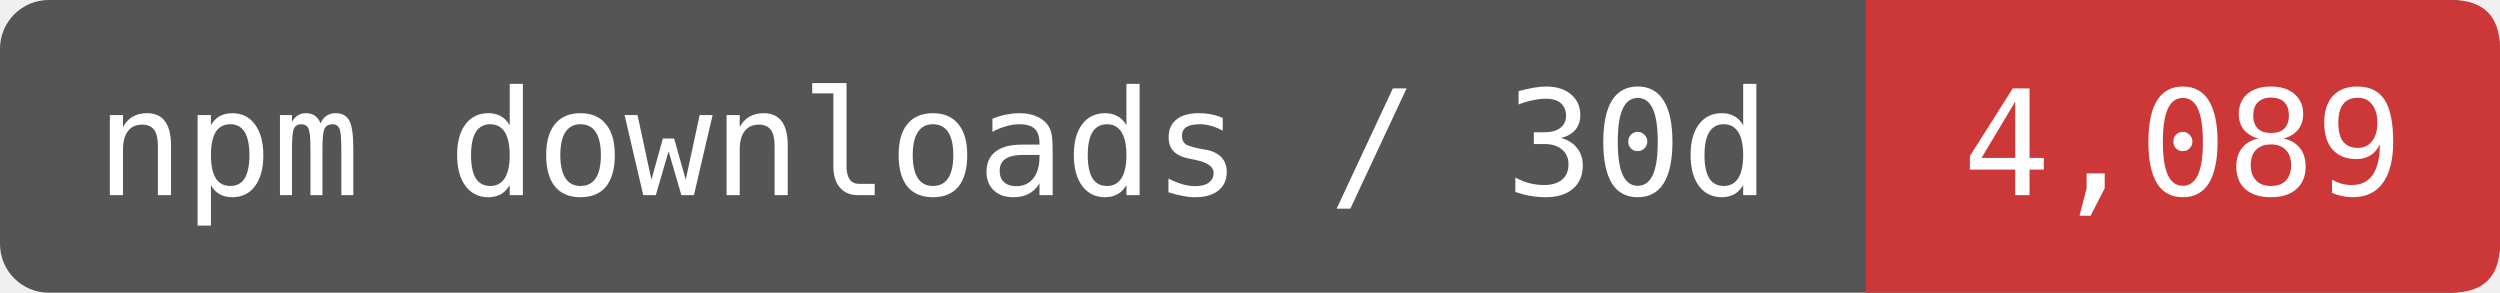
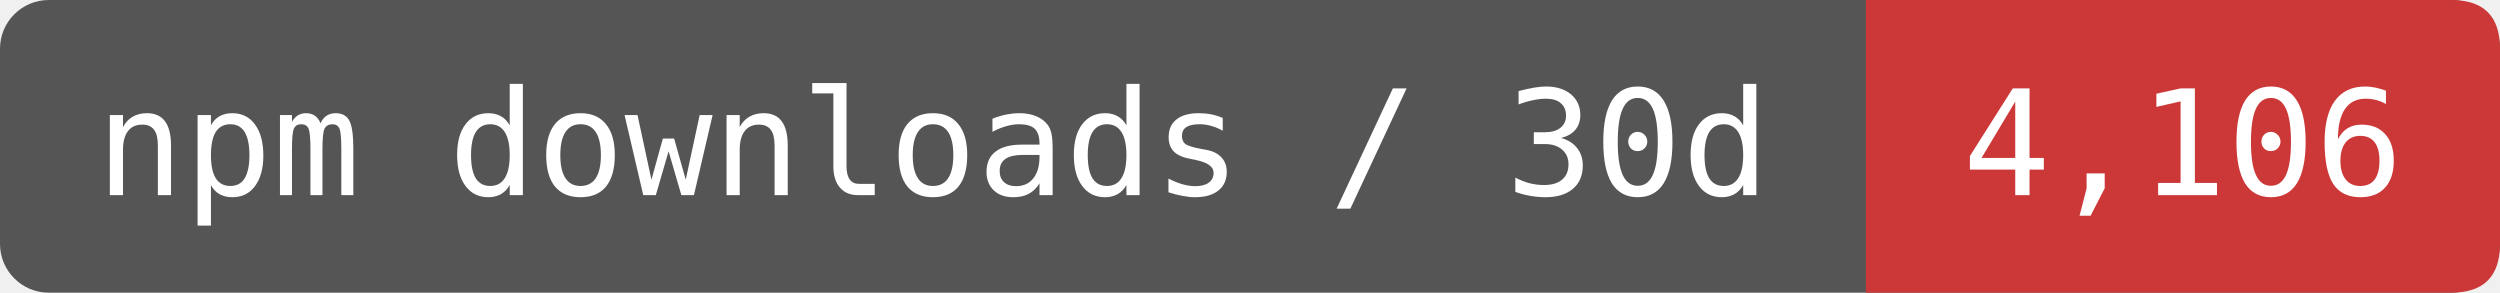
- <svg xmlns="http://www.w3.org/2000/svg" width="170.833" height="20" viewBox="0 0 205 24" role="img" aria-label="npm downloads / 30d: 4,089">
+ <svg xmlns="http://www.w3.org/2000/svg" width="170.833" height="20" viewBox="0 0 205 24" role="img" aria-label="npm downloads / 30d: 4,106">
  <rect width="205" height="24" rx="4" fill="#555" />
  <path d="M153 0H201Q205 0 205 4V20Q205 24 201 24H153Z" fill="#CB3837" />
  <g fill="#fff" font-family="DejaVu Sans Mono,monospace" font-size="12" text-anchor="middle">
    <text x="76.5" y="16">npm downloads / 30d</text>
-     <text x="179" y="16">4,089</text>
+     <text x="179" y="16">4,106</text>
  </g>
</svg>
